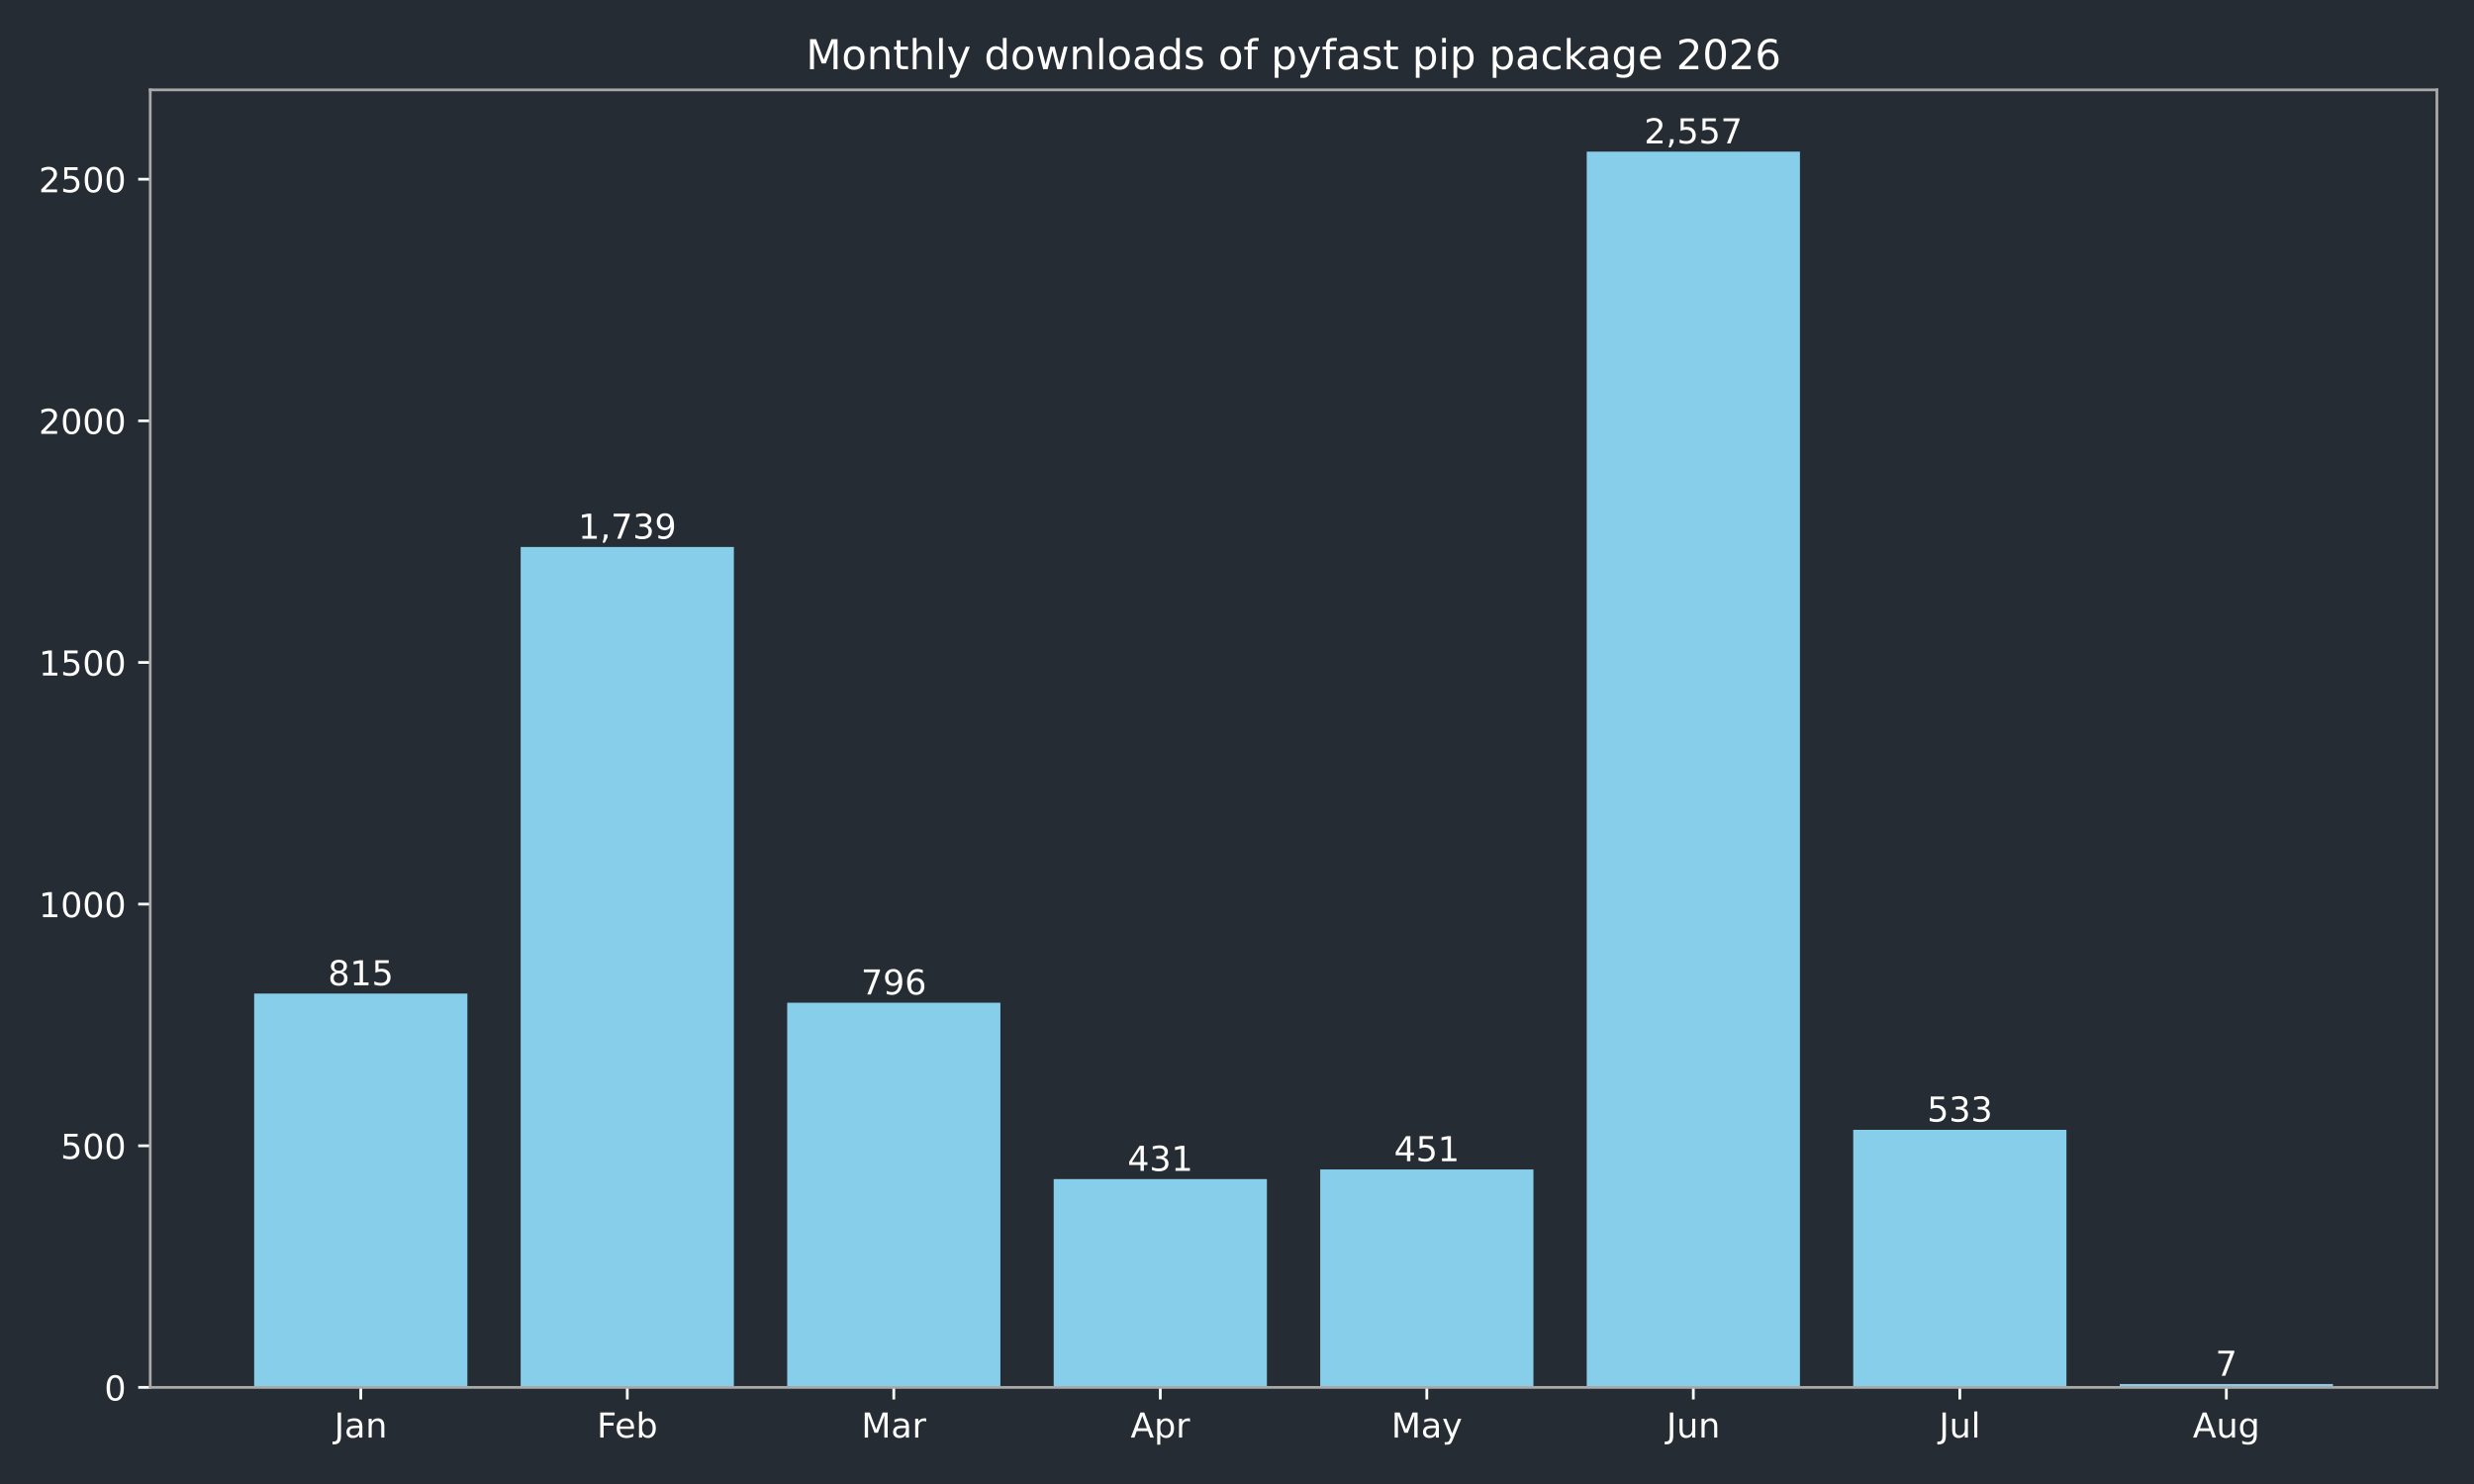
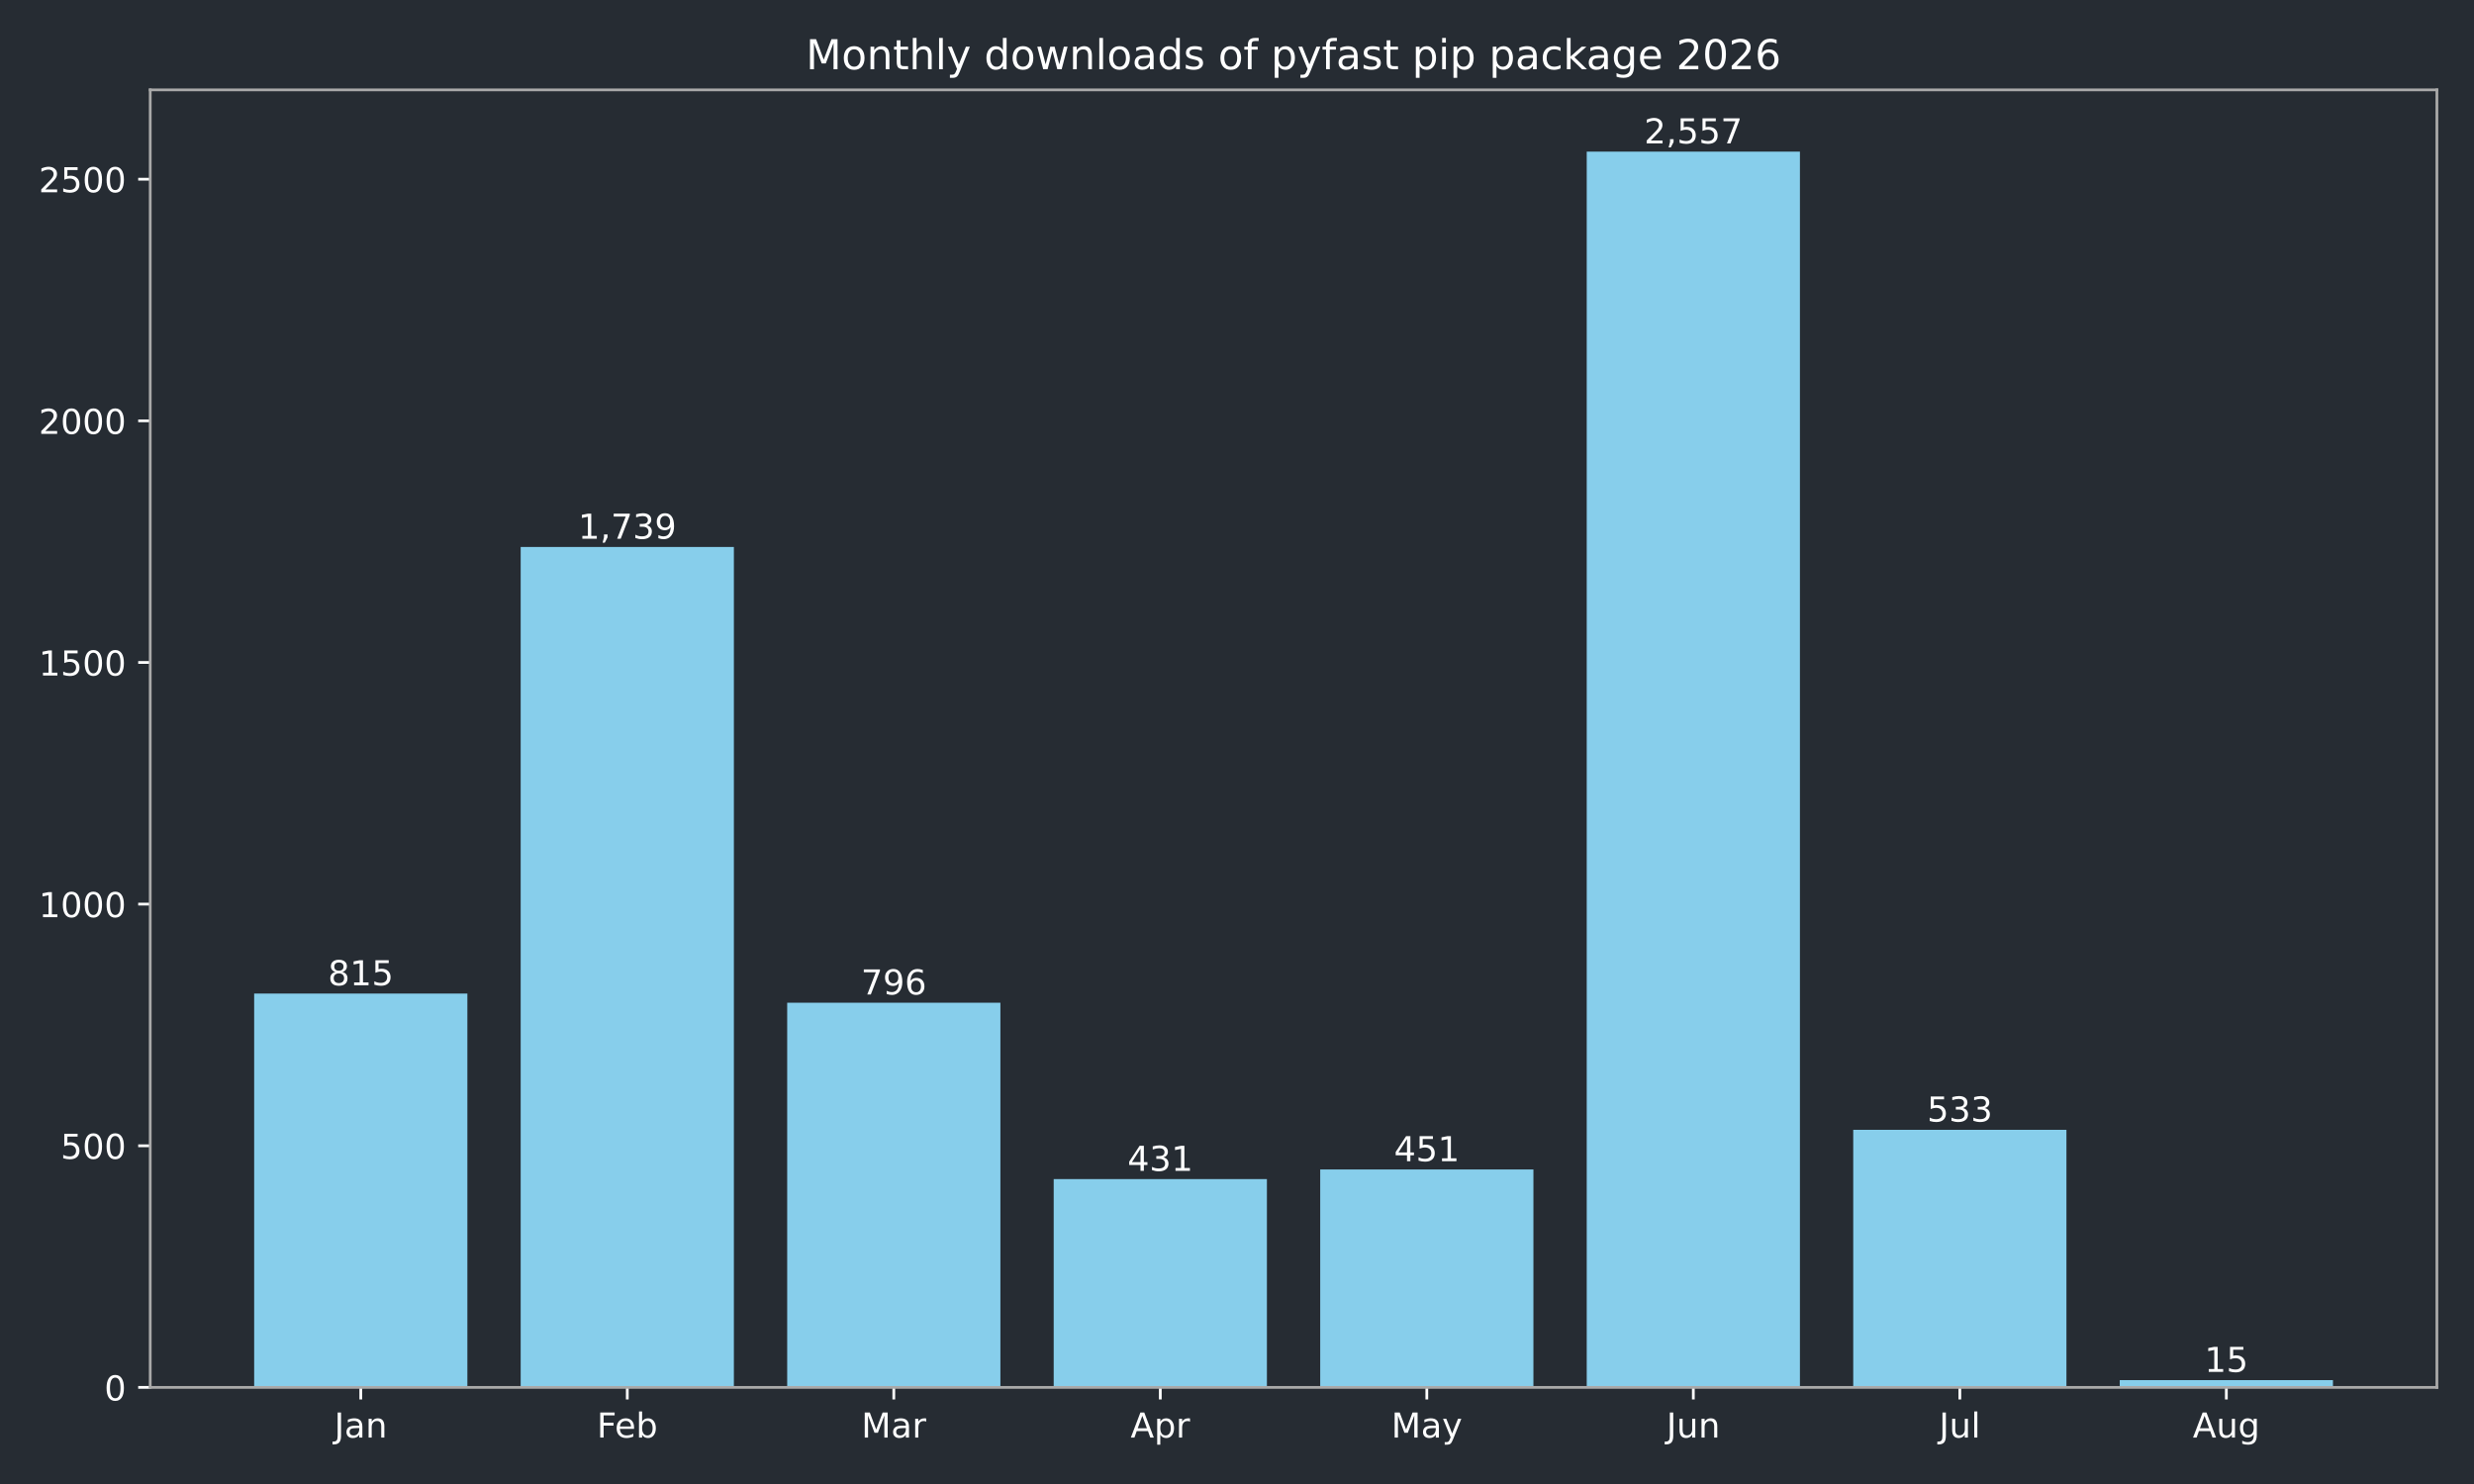
<svg xmlns="http://www.w3.org/2000/svg" xmlns:xlink="http://www.w3.org/1999/xlink" width="720pt" height="432pt" viewBox="0 0 720 432" version="1.1">
  <defs>
    <style type="text/css">*{stroke-linejoin: round; stroke-linecap: butt}</style>
  </defs>
  <g id="figure_1">
    <g id="patch_1">
      <path d="M 0 432  L 720 432  L 720 0  L 0 0  z " style="fill: #262c33" />
    </g>
    <g id="axes_1">
      <g id="patch_2">
        <path d="M 43.72 403.878  L 709.2 403.878  L 709.2 26.16  L 43.72 26.16  z " style="fill: #262c33" />
      </g>
      <g id="patch_3">
-         <path d="M 73.969 403.878  L 136.019 403.878  L 136.019 289.22  L 73.969 289.22  z " clip-path="url(#p823a8b7993)" style="fill: #87ceeb" />
+         <path d="M 73.969 403.878  L 136.019 403.878  L 136.019 289.22  L 73.969 289.22  z " clip-path="url(#p986ab62c9d)" style="fill: #87ceeb" />
      </g>
      <g id="patch_4">
-         <path d="M 151.531 403.878  L 213.58 403.878  L 213.58 159.227  L 151.531 159.227  z " clip-path="url(#p823a8b7993)" style="fill: #87ceeb" />
+         <path d="M 151.531 403.878  L 213.58 403.878  L 213.58 159.227  L 151.531 159.227  z " clip-path="url(#p986ab62c9d)" style="fill: #87ceeb" />
      </g>
      <g id="patch_5">
-         <path d="M 229.093 403.878  L 291.142 403.878  L 291.142 291.893  L 229.093 291.893  z " clip-path="url(#p823a8b7993)" style="fill: #87ceeb" />
+         <path d="M 229.093 403.878  L 291.142 403.878  L 291.142 291.893  L 229.093 291.893  z " clip-path="url(#p986ab62c9d)" style="fill: #87ceeb" />
      </g>
      <g id="patch_6">
-         <path d="M 306.654 403.878  L 368.704 403.878  L 368.704 343.242  L 306.654 343.242  z " clip-path="url(#p823a8b7993)" style="fill: #87ceeb" />
+         <path d="M 306.654 403.878  L 368.704 403.878  L 368.704 343.242  L 306.654 343.242  z " clip-path="url(#p986ab62c9d)" style="fill: #87ceeb" />
      </g>
      <g id="patch_7">
-         <path d="M 384.216 403.878  L 446.266 403.878  L 446.266 340.429  L 384.216 340.429  z " clip-path="url(#p823a8b7993)" style="fill: #87ceeb" />
+         <path d="M 384.216 403.878  L 446.266 403.878  L 446.266 340.429  L 384.216 340.429  z " clip-path="url(#p986ab62c9d)" style="fill: #87ceeb" />
      </g>
      <g id="patch_8">
-         <path d="M 461.778 403.878  L 523.827 403.878  L 523.827 44.147  L 461.778 44.147  z " clip-path="url(#p823a8b7993)" style="fill: #87ceeb" />
+         <path d="M 461.778 403.878  L 523.827 403.878  L 523.827 44.147  L 461.778 44.147  z " clip-path="url(#p986ab62c9d)" style="fill: #87ceeb" />
      </g>
      <g id="patch_9">
-         <path d="M 539.34 403.878  L 601.389 403.878  L 601.389 328.893  L 539.34 328.893  z " clip-path="url(#p823a8b7993)" style="fill: #87ceeb" />
+         <path d="M 539.34 403.878  L 601.389 403.878  L 601.389 328.893  L 539.34 328.893  z " clip-path="url(#p986ab62c9d)" style="fill: #87ceeb" />
      </g>
      <g id="patch_10">
-         <path d="M 616.901 403.878  L 678.951 403.878  L 678.951 402.893  L 616.901 402.893  z " clip-path="url(#p823a8b7993)" style="fill: #87ceeb" />
+         <path d="M 616.901 403.878  L 678.951 403.878  L 678.951 401.767  L 616.901 401.767  z " clip-path="url(#p986ab62c9d)" style="fill: #87ceeb" />
      </g>
      <g id="matplotlib.axis_1">
        <g id="xtick_1">
          <g id="line2d_1">
            <defs>
-               <path id="mb2ff5e77ce" d="M 0 0  L 0 3.5  " style="stroke: #ffffff; stroke-width: 0.8" />
+               <path id="mf947305612" d="M 0 0  L 0 3.5  " style="stroke: #ffffff; stroke-width: 0.8" />
            </defs>
            <g>
-               <use xlink:href="#mb2ff5e77ce" x="104.994" y="403.878" style="fill: #ffffff; stroke: #ffffff; stroke-width: 0.8" />
+               <use xlink:href="#mf947305612" x="104.994" y="403.878" style="fill: #ffffff; stroke: #ffffff; stroke-width: 0.8" />
            </g>
          </g>
          <g id="text_1">
            <g style="fill: #ffffff" transform="translate(97.28599 418.4753) scale(0.1 -0.1)">
              <defs>
                <path id="DejaVuSans-2d" d="M 628 4666  L 1259 4666  L 1259 325  Q 1259 -519 939 -900  Q 619 -1281 -91 -1281  L -331 -1281  L -331 -750  L -134 -750  Q 284 -750 456 -515  Q 628 -281 628 325  L 628 4666  z " transform="scale(0.015625)" />
                <path id="DejaVuSans-44" d="M 2194 1759  Q 1497 1759 1228 1600  Q 959 1441 959 1056  Q 959 750 1161 570  Q 1363 391 1709 391  Q 2188 391 2477 730  Q 2766 1069 2766 1631  L 2766 1759  L 2194 1759  z M 3341 1997  L 3341 0  L 2766 0  L 2766 531  Q 2569 213 2275 61  Q 1981 -91 1556 -91  Q 1019 -91 701 211  Q 384 513 384 1019  Q 384 1609 779 1909  Q 1175 2209 1959 2209  L 2766 2209  L 2766 2266  Q 2766 2663 2505 2880  Q 2244 3097 1772 3097  Q 1472 3097 1187 3025  Q 903 2953 641 2809  L 641 3341  Q 956 3463 1253 3523  Q 1550 3584 1831 3584  Q 2591 3584 2966 3190  Q 3341 2797 3341 1997  z " transform="scale(0.015625)" />
                <path id="DejaVuSans-51" d="M 3513 2113  L 3513 0  L 2938 0  L 2938 2094  Q 2938 2591 2744 2837  Q 2550 3084 2163 3084  Q 1697 3084 1428 2787  Q 1159 2491 1159 1978  L 1159 0  L 581 0  L 581 3500  L 1159 3500  L 1159 2956  Q 1366 3272 1645 3428  Q 1925 3584 2291 3584  Q 2894 3584 3203 3211  Q 3513 2838 3513 2113  z " transform="scale(0.015625)" />
              </defs>
              <use xlink:href="#DejaVuSans-2d" />
              <use xlink:href="#DejaVuSans-44" transform="translate(29.5 0)" />
              <use xlink:href="#DejaVuSans-51" transform="translate(90.78125 0)" />
            </g>
          </g>
        </g>
        <g id="xtick_2">
          <g id="line2d_2">
            <g>
-               <use xlink:href="#mb2ff5e77ce" x="182.556" y="403.878" style="fill: #ffffff; stroke: #ffffff; stroke-width: 0.8" />
+               <use xlink:href="#mf947305612" x="182.556" y="403.878" style="fill: #ffffff; stroke: #ffffff; stroke-width: 0.8" />
            </g>
          </g>
          <g id="text_2">
            <g style="fill: #ffffff" transform="translate(173.7024 418.4761) scale(0.1 -0.1)">
              <defs>
                <path id="DejaVuSans-29" d="M 628 4666  L 3309 4666  L 3309 4134  L 1259 4134  L 1259 2759  L 3109 2759  L 3109 2228  L 1259 2228  L 1259 0  L 628 0  L 628 4666  z " transform="scale(0.015625)" />
                <path id="DejaVuSans-48" d="M 3597 1894  L 3597 1613  L 953 1613  Q 991 1019 1311 708  Q 1631 397 2203 397  Q 2534 397 2845 478  Q 3156 559 3463 722  L 3463 178  Q 3153 47 2828 -22  Q 2503 -91 2169 -91  Q 1331 -91 842 396  Q 353 884 353 1716  Q 353 2575 817 3079  Q 1281 3584 2069 3584  Q 2775 3584 3186 3129  Q 3597 2675 3597 1894  z M 3022 2063  Q 3016 2534 2758 2815  Q 2500 3097 2075 3097  Q 1594 3097 1305 2825  Q 1016 2553 972 2059  L 3022 2063  z " transform="scale(0.015625)" />
                <path id="DejaVuSans-45" d="M 3116 1747  Q 3116 2381 2855 2742  Q 2594 3103 2138 3103  Q 1681 3103 1420 2742  Q 1159 2381 1159 1747  Q 1159 1113 1420 752  Q 1681 391 2138 391  Q 2594 391 2855 752  Q 3116 1113 3116 1747  z M 1159 2969  Q 1341 3281 1617 3432  Q 1894 3584 2278 3584  Q 2916 3584 3314 3078  Q 3713 2572 3713 1747  Q 3713 922 3314 415  Q 2916 -91 2278 -91  Q 1894 -91 1617 61  Q 1341 213 1159 525  L 1159 0  L 581 0  L 581 4863  L 1159 4863  L 1159 2969  z " transform="scale(0.015625)" />
              </defs>
              <use xlink:href="#DejaVuSans-29" />
              <use xlink:href="#DejaVuSans-48" transform="translate(52.04688 0)" />
              <use xlink:href="#DejaVuSans-45" transform="translate(113.5781 0)" />
            </g>
          </g>
        </g>
        <g id="xtick_3">
          <g id="line2d_3">
            <g>
-               <use xlink:href="#mb2ff5e77ce" x="260.117" y="403.878" style="fill: #ffffff; stroke: #ffffff; stroke-width: 0.8" />
+               <use xlink:href="#mf947305612" x="260.117" y="403.878" style="fill: #ffffff; stroke: #ffffff; stroke-width: 0.8" />
            </g>
          </g>
          <g id="text_3">
            <g style="fill: #ffffff" transform="translate(250.6837 418.4753) scale(0.1 -0.1)">
              <defs>
                <path id="DejaVuSans-30" d="M 628 4666  L 1569 4666  L 2759 1491  L 3956 4666  L 4897 4666  L 4897 0  L 4281 0  L 4281 4097  L 3078 897  L 2444 897  L 1241 4097  L 1241 0  L 628 0  L 628 4666  z " transform="scale(0.015625)" />
                <path id="DejaVuSans-55" d="M 2631 2963  Q 2534 3019 2420 3045  Q 2306 3072 2169 3072  Q 1681 3072 1420 2755  Q 1159 2438 1159 1844  L 1159 0  L 581 0  L 581 3500  L 1159 3500  L 1159 2956  Q 1341 3275 1631 3429  Q 1922 3584 2338 3584  Q 2397 3584 2469 3576  Q 2541 3569 2628 3553  L 2631 2963  z " transform="scale(0.015625)" />
              </defs>
              <use xlink:href="#DejaVuSans-30" />
              <use xlink:href="#DejaVuSans-44" transform="translate(86.28125 0)" />
              <use xlink:href="#DejaVuSans-55" transform="translate(147.5625 0)" />
            </g>
          </g>
        </g>
        <g id="xtick_4">
          <g id="line2d_4">
            <g>
-               <use xlink:href="#mb2ff5e77ce" x="337.679" y="403.878" style="fill: #ffffff; stroke: #ffffff; stroke-width: 0.8" />
+               <use xlink:href="#mf947305612" x="337.679" y="403.878" style="fill: #ffffff; stroke: #ffffff; stroke-width: 0.8" />
            </g>
          </g>
          <g id="text_4">
            <g style="fill: #ffffff" transform="translate(329.0291 418.4753) scale(0.1 -0.1)">
              <defs>
                <path id="DejaVuSans-24" d="M 2188 4044  L 1331 1722  L 3047 1722  L 2188 4044  z M 1831 4666  L 2547 4666  L 4325 0  L 3669 0  L 3244 1197  L 1141 1197  L 716 0  L 50 0  L 1831 4666  z " transform="scale(0.015625)" />
                <path id="DejaVuSans-53" d="M 1159 525  L 1159 -1331  L 581 -1331  L 581 3500  L 1159 3500  L 1159 2969  Q 1341 3281 1617 3432  Q 1894 3584 2278 3584  Q 2916 3584 3314 3078  Q 3713 2572 3713 1747  Q 3713 922 3314 415  Q 2916 -91 2278 -91  Q 1894 -91 1617 61  Q 1341 213 1159 525  z M 3116 1747  Q 3116 2381 2855 2742  Q 2594 3103 2138 3103  Q 1681 3103 1420 2742  Q 1159 2381 1159 1747  Q 1159 1113 1420 752  Q 1681 391 2138 391  Q 2594 391 2855 752  Q 3116 1113 3116 1747  z " transform="scale(0.015625)" />
              </defs>
              <use xlink:href="#DejaVuSans-24" />
              <use xlink:href="#DejaVuSans-53" transform="translate(68.40625 0)" />
              <use xlink:href="#DejaVuSans-55" transform="translate(131.8906 0)" />
            </g>
          </g>
        </g>
        <g id="xtick_5">
          <g id="line2d_5">
            <g>
-               <use xlink:href="#mb2ff5e77ce" x="415.241" y="403.878" style="fill: #ffffff; stroke: #ffffff; stroke-width: 0.8" />
+               <use xlink:href="#mf947305612" x="415.241" y="403.878" style="fill: #ffffff; stroke: #ffffff; stroke-width: 0.8" />
            </g>
          </g>
          <g id="text_5">
            <g style="fill: #ffffff" transform="translate(404.9034 418.4753) scale(0.1 -0.1)">
              <defs>
                <path id="DejaVuSans-5c" d="M 2059 -325  Q 1816 -950 1584 -1140  Q 1353 -1331 966 -1331  L 506 -1331  L 506 -850  L 844 -850  Q 1081 -850 1212 -737  Q 1344 -625 1503 -206  L 1606 56  L 191 3500  L 800 3500  L 1894 763  L 2988 3500  L 3597 3500  L 2059 -325  z " transform="scale(0.015625)" />
              </defs>
              <use xlink:href="#DejaVuSans-30" />
              <use xlink:href="#DejaVuSans-44" transform="translate(86.28125 0)" />
              <use xlink:href="#DejaVuSans-5c" transform="translate(147.5625 0)" />
            </g>
          </g>
        </g>
        <g id="xtick_6">
          <g id="line2d_6">
            <g>
-               <use xlink:href="#mb2ff5e77ce" x="492.803" y="403.878" style="fill: #ffffff; stroke: #ffffff; stroke-width: 0.8" />
+               <use xlink:href="#mf947305612" x="492.803" y="403.878" style="fill: #ffffff; stroke: #ffffff; stroke-width: 0.8" />
            </g>
          </g>
          <g id="text_6">
            <g style="fill: #ffffff" transform="translate(484.9902 418.4753) scale(0.1 -0.1)">
              <defs>
                <path id="DejaVuSans-58" d="M 544 1381  L 544 3500  L 1119 3500  L 1119 1403  Q 1119 906 1312 657  Q 1506 409 1894 409  Q 2359 409 2629 706  Q 2900 1003 2900 1516  L 2900 3500  L 3475 3500  L 3475 0  L 2900 0  L 2900 538  Q 2691 219 2414 64  Q 2138 -91 1772 -91  Q 1169 -91 856 284  Q 544 659 544 1381  z M 1991 3584  L 1991 3584  z " transform="scale(0.015625)" />
              </defs>
              <use xlink:href="#DejaVuSans-2d" />
              <use xlink:href="#DejaVuSans-58" transform="translate(29.5 0)" />
              <use xlink:href="#DejaVuSans-51" transform="translate(92.875 0)" />
            </g>
          </g>
        </g>
        <g id="xtick_7">
          <g id="line2d_7">
            <g>
-               <use xlink:href="#mb2ff5e77ce" x="570.364" y="403.878" style="fill: #ffffff; stroke: #ffffff; stroke-width: 0.8" />
+               <use xlink:href="#mf947305612" x="570.364" y="403.878" style="fill: #ffffff; stroke: #ffffff; stroke-width: 0.8" />
            </g>
          </g>
          <g id="text_7">
            <g style="fill: #ffffff" transform="translate(564.3316 418.4761) scale(0.1 -0.1)">
              <defs>
                <path id="DejaVuSans-4f" d="M 603 4863  L 1178 4863  L 1178 0  L 603 0  L 603 4863  z " transform="scale(0.015625)" />
              </defs>
              <use xlink:href="#DejaVuSans-2d" />
              <use xlink:href="#DejaVuSans-58" transform="translate(29.5 0)" />
              <use xlink:href="#DejaVuSans-4f" transform="translate(92.875 0)" />
            </g>
          </g>
        </g>
        <g id="xtick_8">
          <g id="line2d_8">
            <g>
-               <use xlink:href="#mb2ff5e77ce" x="647.926" y="403.878" style="fill: #ffffff; stroke: #ffffff; stroke-width: 0.8" />
+               <use xlink:href="#mf947305612" x="647.926" y="403.878" style="fill: #ffffff; stroke: #ffffff; stroke-width: 0.8" />
            </g>
          </g>
          <g id="text_8">
            <g style="fill: #ffffff" transform="translate(638.1629 418.4753) scale(0.1 -0.1)">
              <defs>
                <path id="DejaVuSans-4a" d="M 2906 1791  Q 2906 2416 2648 2759  Q 2391 3103 1925 3103  Q 1463 3103 1205 2759  Q 947 2416 947 1791  Q 947 1169 1205 825  Q 1463 481 1925 481  Q 2391 481 2648 825  Q 2906 1169 2906 1791  z M 3481 434  Q 3481 -459 3084 -895  Q 2688 -1331 1869 -1331  Q 1566 -1331 1297 -1286  Q 1028 -1241 775 -1147  L 775 -588  Q 1028 -725 1275 -790  Q 1522 -856 1778 -856  Q 2344 -856 2625 -561  Q 2906 -266 2906 331  L 2906 616  Q 2728 306 2450 153  Q 2172 0 1784 0  Q 1141 0 747 490  Q 353 981 353 1791  Q 353 2603 747 3093  Q 1141 3584 1784 3584  Q 2172 3584 2450 3431  Q 2728 3278 2906 2969  L 2906 3500  L 3481 3500  L 3481 434  z " transform="scale(0.015625)" />
              </defs>
              <use xlink:href="#DejaVuSans-24" />
              <use xlink:href="#DejaVuSans-58" transform="translate(68.40625 0)" />
              <use xlink:href="#DejaVuSans-4a" transform="translate(131.7812 0)" />
            </g>
          </g>
        </g>
      </g>
      <g id="matplotlib.axis_2">
        <g id="ytick_1">
          <g id="line2d_9">
            <defs>
-               <path id="m99faef14b5" d="M 0 0  L -3.5 0  " style="stroke: #ffffff; stroke-width: 0.8" />
+               <path id="m88716113b3" d="M 0 0  L -3.5 0  " style="stroke: #ffffff; stroke-width: 0.8" />
            </defs>
            <g>
-               <use xlink:href="#m99faef14b5" x="43.72" y="403.878" style="fill: #ffffff; stroke: #ffffff; stroke-width: 0.8" />
+               <use xlink:href="#m88716113b3" x="43.72" y="403.878" style="fill: #ffffff; stroke: #ffffff; stroke-width: 0.8" />
            </g>
          </g>
          <g id="text_9">
            <g style="fill: #ffffff" transform="translate(30.3575 407.6765) scale(0.1 -0.1)">
              <defs>
                <path id="DejaVuSans-13" d="M 2034 4250  Q 1547 4250 1301 3770  Q 1056 3291 1056 2328  Q 1056 1369 1301 889  Q 1547 409 2034 409  Q 2525 409 2770 889  Q 3016 1369 3016 2328  Q 3016 3291 2770 3770  Q 2525 4250 2034 4250  z M 2034 4750  Q 2819 4750 3233 4129  Q 3647 3509 3647 2328  Q 3647 1150 3233 529  Q 2819 -91 2034 -91  Q 1250 -91 836 529  Q 422 1150 422 2328  Q 422 3509 836 4129  Q 1250 4750 2034 4750  z " transform="scale(0.015625)" />
              </defs>
              <use xlink:href="#DejaVuSans-13" />
            </g>
          </g>
        </g>
        <g id="ytick_2">
          <g id="line2d_10">
            <g>
-               <use xlink:href="#m99faef14b5" x="43.72" y="333.535" style="fill: #ffffff; stroke: #ffffff; stroke-width: 0.8" />
+               <use xlink:href="#m88716113b3" x="43.72" y="333.535" style="fill: #ffffff; stroke: #ffffff; stroke-width: 0.8" />
            </g>
          </g>
          <g id="text_10">
            <g style="fill: #ffffff" transform="translate(17.6325 337.3341) scale(0.1 -0.1)">
              <defs>
                <path id="DejaVuSans-18" d="M 691 4666  L 3169 4666  L 3169 4134  L 1269 4134  L 1269 2991  Q 1406 3038 1543 3061  Q 1681 3084 1819 3084  Q 2600 3084 3056 2656  Q 3513 2228 3513 1497  Q 3513 744 3044 326  Q 2575 -91 1722 -91  Q 1428 -91 1123 -41  Q 819 9 494 109  L 494 744  Q 775 591 1075 516  Q 1375 441 1709 441  Q 2250 441 2565 725  Q 2881 1009 2881 1497  Q 2881 1984 2565 2268  Q 2250 2553 1709 2553  Q 1456 2553 1204 2497  Q 953 2441 691 2322  L 691 4666  z " transform="scale(0.015625)" />
              </defs>
              <use xlink:href="#DejaVuSans-18" />
              <use xlink:href="#DejaVuSans-13" transform="translate(63.625 0)" />
              <use xlink:href="#DejaVuSans-13" transform="translate(127.25 0)" />
            </g>
          </g>
        </g>
        <g id="ytick_3">
          <g id="line2d_11">
            <g>
-               <use xlink:href="#m99faef14b5" x="43.72" y="263.193" style="fill: #ffffff; stroke: #ffffff; stroke-width: 0.8" />
+               <use xlink:href="#m88716113b3" x="43.72" y="263.193" style="fill: #ffffff; stroke: #ffffff; stroke-width: 0.8" />
            </g>
          </g>
          <g id="text_11">
            <g style="fill: #ffffff" transform="translate(11.27 266.9917) scale(0.1 -0.1)">
              <defs>
                <path id="DejaVuSans-14" d="M 794 531  L 1825 531  L 1825 4091  L 703 3866  L 703 4441  L 1819 4666  L 2450 4666  L 2450 531  L 3481 531  L 3481 0  L 794 0  L 794 531  z " transform="scale(0.015625)" />
              </defs>
              <use xlink:href="#DejaVuSans-14" />
              <use xlink:href="#DejaVuSans-13" transform="translate(63.625 0)" />
              <use xlink:href="#DejaVuSans-13" transform="translate(127.25 0)" />
              <use xlink:href="#DejaVuSans-13" transform="translate(190.875 0)" />
            </g>
          </g>
        </g>
        <g id="ytick_4">
          <g id="line2d_12">
            <g>
-               <use xlink:href="#m99faef14b5" x="43.72" y="192.85" style="fill: #ffffff; stroke: #ffffff; stroke-width: 0.8" />
+               <use xlink:href="#m88716113b3" x="43.72" y="192.85" style="fill: #ffffff; stroke: #ffffff; stroke-width: 0.8" />
            </g>
          </g>
          <g id="text_12">
            <g style="fill: #ffffff" transform="translate(11.27 196.6492) scale(0.1 -0.1)">
              <use xlink:href="#DejaVuSans-14" />
              <use xlink:href="#DejaVuSans-18" transform="translate(63.625 0)" />
              <use xlink:href="#DejaVuSans-13" transform="translate(127.25 0)" />
              <use xlink:href="#DejaVuSans-13" transform="translate(190.875 0)" />
            </g>
          </g>
        </g>
        <g id="ytick_5">
          <g id="line2d_13">
            <g>
-               <use xlink:href="#m99faef14b5" x="43.72" y="122.508" style="fill: #ffffff; stroke: #ffffff; stroke-width: 0.8" />
+               <use xlink:href="#m88716113b3" x="43.72" y="122.508" style="fill: #ffffff; stroke: #ffffff; stroke-width: 0.8" />
            </g>
          </g>
          <g id="text_13">
            <g style="fill: #ffffff" transform="translate(11.27 126.3068) scale(0.1 -0.1)">
              <defs>
                <path id="DejaVuSans-15" d="M 1228 531  L 3431 531  L 3431 0  L 469 0  L 469 531  Q 828 903 1448 1529  Q 2069 2156 2228 2338  Q 2531 2678 2651 2914  Q 2772 3150 2772 3378  Q 2772 3750 2511 3984  Q 2250 4219 1831 4219  Q 1534 4219 1204 4116  Q 875 4013 500 3803  L 500 4441  Q 881 4594 1212 4672  Q 1544 4750 1819 4750  Q 2544 4750 2975 4387  Q 3406 4025 3406 3419  Q 3406 3131 3298 2873  Q 3191 2616 2906 2266  Q 2828 2175 2409 1742  Q 1991 1309 1228 531  z " transform="scale(0.015625)" />
              </defs>
              <use xlink:href="#DejaVuSans-15" />
              <use xlink:href="#DejaVuSans-13" transform="translate(63.625 0)" />
              <use xlink:href="#DejaVuSans-13" transform="translate(127.25 0)" />
              <use xlink:href="#DejaVuSans-13" transform="translate(190.875 0)" />
            </g>
          </g>
        </g>
        <g id="ytick_6">
          <g id="line2d_14">
            <g>
-               <use xlink:href="#m99faef14b5" x="43.72" y="52.166" style="fill: #ffffff; stroke: #ffffff; stroke-width: 0.8" />
+               <use xlink:href="#m88716113b3" x="43.72" y="52.166" style="fill: #ffffff; stroke: #ffffff; stroke-width: 0.8" />
            </g>
          </g>
          <g id="text_14">
            <g style="fill: #ffffff" transform="translate(11.27 55.96442) scale(0.1 -0.1)">
              <use xlink:href="#DejaVuSans-15" />
              <use xlink:href="#DejaVuSans-18" transform="translate(63.625 0)" />
              <use xlink:href="#DejaVuSans-13" transform="translate(127.25 0)" />
              <use xlink:href="#DejaVuSans-13" transform="translate(190.875 0)" />
            </g>
          </g>
        </g>
      </g>
      <g id="patch_11">
        <path d="M 43.72 403.878  L 43.72 26.16  " style="fill: none; stroke: #a9a9a9; stroke-width: 0.8; stroke-linejoin: miter; stroke-linecap: square" />
      </g>
      <g id="patch_12">
        <path d="M 709.2 403.878  L 709.2 26.16  " style="fill: none; stroke: #a9a9a9; stroke-width: 0.8; stroke-linejoin: miter; stroke-linecap: square" />
      </g>
      <g id="patch_13">
        <path d="M 43.72 403.878  L 709.2 403.878  " style="fill: none; stroke: #a9a9a9; stroke-width: 0.8; stroke-linejoin: miter; stroke-linecap: square" />
      </g>
      <g id="patch_14">
        <path d="M 43.72 26.16  L 709.2 26.16  " style="fill: none; stroke: #a9a9a9; stroke-width: 0.8; stroke-linejoin: miter; stroke-linecap: square" />
      </g>
      <g id="text_15">
        <g style="fill: #ffffff" transform="translate(95.45005 286.8172) scale(0.1 -0.1)">
          <defs>
            <path id="DejaVuSans-1b" d="M 2034 2216  Q 1584 2216 1326 1975  Q 1069 1734 1069 1313  Q 1069 891 1326 650  Q 1584 409 2034 409  Q 2484 409 2743 651  Q 3003 894 3003 1313  Q 3003 1734 2745 1975  Q 2488 2216 2034 2216  z M 1403 2484  Q 997 2584 770 2862  Q 544 3141 544 3541  Q 544 4100 942 4425  Q 1341 4750 2034 4750  Q 2731 4750 3128 4425  Q 3525 4100 3525 3541  Q 3525 3141 3298 2862  Q 3072 2584 2669 2484  Q 3125 2378 3379 2068  Q 3634 1759 3634 1313  Q 3634 634 3220 271  Q 2806 -91 2034 -91  Q 1263 -91 848 271  Q 434 634 434 1313  Q 434 1759 690 2068  Q 947 2378 1403 2484  z M 1172 3481  Q 1172 3119 1398 2916  Q 1625 2713 2034 2713  Q 2441 2713 2670 2916  Q 2900 3119 2900 3481  Q 2900 3844 2670 4047  Q 2441 4250 2034 4250  Q 1625 4250 1398 4047  Q 1172 3844 1172 3481  z " transform="scale(0.015625)" />
          </defs>
          <use xlink:href="#DejaVuSans-1b" />
          <use xlink:href="#DejaVuSans-14" transform="translate(63.625 0)" />
          <use xlink:href="#DejaVuSans-18" transform="translate(127.25 0)" />
        </g>
      </g>
      <g id="text_16">
        <g style="fill: #ffffff" transform="translate(168.2415 156.8244) scale(0.1 -0.1)">
          <defs>
            <path id="DejaVuSans-f" d="M 750 794  L 1409 794  L 1409 256  L 897 -744  L 494 -744  L 750 256  L 750 794  z " transform="scale(0.015625)" />
            <path id="DejaVuSans-1a" d="M 525 4666  L 3525 4666  L 3525 4397  L 1831 0  L 1172 0  L 2766 4134  L 525 4134  L 525 4666  z " transform="scale(0.015625)" />
            <path id="DejaVuSans-16" d="M 2597 2516  Q 3050 2419 3304 2112  Q 3559 1806 3559 1356  Q 3559 666 3084 287  Q 2609 -91 1734 -91  Q 1441 -91 1130 -33  Q 819 25 488 141  L 488 750  Q 750 597 1062 519  Q 1375 441 1716 441  Q 2309 441 2620 675  Q 2931 909 2931 1356  Q 2931 1769 2642 2001  Q 2353 2234 1838 2234  L 1294 2234  L 1294 2753  L 1863 2753  Q 2328 2753 2575 2939  Q 2822 3125 2822 3475  Q 2822 3834 2567 4026  Q 2313 4219 1838 4219  Q 1578 4219 1281 4162  Q 984 4106 628 3988  L 628 4550  Q 988 4650 1302 4700  Q 1616 4750 1894 4750  Q 2613 4750 3031 4423  Q 3450 4097 3450 3541  Q 3450 3153 3228 2886  Q 3006 2619 2597 2516  z " transform="scale(0.015625)" />
            <path id="DejaVuSans-1c" d="M 703 97  L 703 672  Q 941 559 1184 500  Q 1428 441 1663 441  Q 2288 441 2617 861  Q 2947 1281 2994 2138  Q 2813 1869 2534 1725  Q 2256 1581 1919 1581  Q 1219 1581 811 2004  Q 403 2428 403 3163  Q 403 3881 828 4315  Q 1253 4750 1959 4750  Q 2769 4750 3195 4129  Q 3622 3509 3622 2328  Q 3622 1225 3098 567  Q 2575 -91 1691 -91  Q 1453 -91 1209 -44  Q 966 3 703 97  z M 1959 2075  Q 2384 2075 2632 2365  Q 2881 2656 2881 3163  Q 2881 3666 2632 3958  Q 2384 4250 1959 4250  Q 1534 4250 1286 3958  Q 1038 3666 1038 3163  Q 1038 2656 1286 2365  Q 1534 2075 1959 2075  z " transform="scale(0.015625)" />
          </defs>
          <use xlink:href="#DejaVuSans-14" />
          <use xlink:href="#DejaVuSans-f" transform="translate(63.625 0)" />
          <use xlink:href="#DejaVuSans-1a" transform="translate(95.40625 0)" />
          <use xlink:href="#DejaVuSans-16" transform="translate(159.0312 0)" />
          <use xlink:href="#DejaVuSans-1c" transform="translate(222.6562 0)" />
        </g>
      </g>
      <g id="text_17">
        <g style="fill: #ffffff" transform="translate(250.5736 289.4902) scale(0.1 -0.1)">
          <defs>
            <path id="DejaVuSans-19" d="M 2113 2584  Q 1688 2584 1439 2293  Q 1191 2003 1191 1497  Q 1191 994 1439 701  Q 1688 409 2113 409  Q 2538 409 2786 701  Q 3034 994 3034 1497  Q 3034 2003 2786 2293  Q 2538 2584 2113 2584  z M 3366 4563  L 3366 3988  Q 3128 4100 2886 4159  Q 2644 4219 2406 4219  Q 1781 4219 1451 3797  Q 1122 3375 1075 2522  Q 1259 2794 1537 2939  Q 1816 3084 2150 3084  Q 2853 3084 3261 2657  Q 3669 2231 3669 1497  Q 3669 778 3244 343  Q 2819 -91 2113 -91  Q 1303 -91 875 529  Q 447 1150 447 2328  Q 447 3434 972 4092  Q 1497 4750 2381 4750  Q 2619 4750 2861 4703  Q 3103 4656 3366 4563  z " transform="scale(0.015625)" />
          </defs>
          <use xlink:href="#DejaVuSans-1a" />
          <use xlink:href="#DejaVuSans-1c" transform="translate(63.625 0)" />
          <use xlink:href="#DejaVuSans-19" transform="translate(127.25 0)" />
        </g>
      </g>
      <g id="text_18">
        <g style="fill: #ffffff" transform="translate(328.1354 340.8402) scale(0.1 -0.1)">
          <defs>
            <path id="DejaVuSans-17" d="M 2419 4116  L 825 1625  L 2419 1625  L 2419 4116  z M 2253 4666  L 3047 4666  L 3047 1625  L 3713 1625  L 3713 1100  L 3047 1100  L 3047 0  L 2419 0  L 2419 1100  L 313 1100  L 313 1709  L 2253 4666  z " transform="scale(0.015625)" />
          </defs>
          <use xlink:href="#DejaVuSans-17" />
          <use xlink:href="#DejaVuSans-16" transform="translate(63.625 0)" />
          <use xlink:href="#DejaVuSans-14" transform="translate(127.25 0)" />
        </g>
      </g>
      <g id="text_19">
        <g style="fill: #ffffff" transform="translate(405.6971 338.0265) scale(0.1 -0.1)">
          <use xlink:href="#DejaVuSans-17" />
          <use xlink:href="#DejaVuSans-18" transform="translate(63.625 0)" />
          <use xlink:href="#DejaVuSans-14" transform="translate(127.25 0)" />
        </g>
      </g>
      <g id="text_20">
        <g style="fill: #ffffff" transform="translate(478.4886 41.74421) scale(0.1 -0.1)">
          <use xlink:href="#DejaVuSans-15" />
          <use xlink:href="#DejaVuSans-f" transform="translate(63.625 0)" />
          <use xlink:href="#DejaVuSans-18" transform="translate(95.40625 0)" />
          <use xlink:href="#DejaVuSans-18" transform="translate(159.0312 0)" />
          <use xlink:href="#DejaVuSans-1a" transform="translate(222.6562 0)" />
        </g>
      </g>
      <g id="text_21">
        <g style="fill: #ffffff" transform="translate(560.8207 326.4903) scale(0.1 -0.1)">
          <use xlink:href="#DejaVuSans-18" />
          <use xlink:href="#DejaVuSans-16" transform="translate(63.625 0)" />
          <use xlink:href="#DejaVuSans-16" transform="translate(127.25 0)" />
        </g>
      </g>
      <g id="text_22">
-         <g style="fill: #ffffff" transform="translate(644.745 400.4905) scale(0.1 -0.1)">
-           <use xlink:href="#DejaVuSans-1a" />
+         <g style="fill: #ffffff" transform="translate(641.5637 399.365) scale(0.1 -0.1)">
+           <use xlink:href="#DejaVuSans-14" />
+           <use xlink:href="#DejaVuSans-18" transform="translate(63.625 0)" />
        </g>
      </g>
      <g id="text_23">
        <g style="fill: #ffffff" transform="translate(234.5581 20.16) scale(0.12 -0.12)">
          <defs>
            <path id="DejaVuSans-52" d="M 1959 3097  Q 1497 3097 1228 2736  Q 959 2375 959 1747  Q 959 1119 1226 758  Q 1494 397 1959 397  Q 2419 397 2687 759  Q 2956 1122 2956 1747  Q 2956 2369 2687 2733  Q 2419 3097 1959 3097  z M 1959 3584  Q 2709 3584 3137 3096  Q 3566 2609 3566 1747  Q 3566 888 3137 398  Q 2709 -91 1959 -91  Q 1206 -91 779 398  Q 353 888 353 1747  Q 353 2609 779 3096  Q 1206 3584 1959 3584  z " transform="scale(0.015625)" />
            <path id="DejaVuSans-57" d="M 1172 4494  L 1172 3500  L 2356 3500  L 2356 3053  L 1172 3053  L 1172 1153  Q 1172 725 1289 603  Q 1406 481 1766 481  L 2356 481  L 2356 0  L 1766 0  Q 1100 0 847 248  Q 594 497 594 1153  L 594 3053  L 172 3053  L 172 3500  L 594 3500  L 594 4494  L 1172 4494  z " transform="scale(0.015625)" />
            <path id="DejaVuSans-4b" d="M 3513 2113  L 3513 0  L 2938 0  L 2938 2094  Q 2938 2591 2744 2837  Q 2550 3084 2163 3084  Q 1697 3084 1428 2787  Q 1159 2491 1159 1978  L 1159 0  L 581 0  L 581 4863  L 1159 4863  L 1159 2956  Q 1366 3272 1645 3428  Q 1925 3584 2291 3584  Q 2894 3584 3203 3211  Q 3513 2838 3513 2113  z " transform="scale(0.015625)" />
            <path id="DejaVuSans-3" transform="scale(0.015625)" />
            <path id="DejaVuSans-47" d="M 2906 2969  L 2906 4863  L 3481 4863  L 3481 0  L 2906 0  L 2906 525  Q 2725 213 2448 61  Q 2172 -91 1784 -91  Q 1150 -91 751 415  Q 353 922 353 1747  Q 353 2572 751 3078  Q 1150 3584 1784 3584  Q 2172 3584 2448 3432  Q 2725 3281 2906 2969  z M 947 1747  Q 947 1113 1208 752  Q 1469 391 1925 391  Q 2381 391 2643 752  Q 2906 1113 2906 1747  Q 2906 2381 2643 2742  Q 2381 3103 1925 3103  Q 1469 3103 1208 2742  Q 947 2381 947 1747  z " transform="scale(0.015625)" />
            <path id="DejaVuSans-5a" d="M 269 3500  L 844 3500  L 1563 769  L 2278 3500  L 2956 3500  L 3675 769  L 4391 3500  L 4966 3500  L 4050 0  L 3372 0  L 2619 2869  L 1863 0  L 1184 0  L 269 3500  z " transform="scale(0.015625)" />
            <path id="DejaVuSans-56" d="M 2834 3397  L 2834 2853  Q 2591 2978 2328 3040  Q 2066 3103 1784 3103  Q 1356 3103 1142 2972  Q 928 2841 928 2578  Q 928 2378 1081 2264  Q 1234 2150 1697 2047  L 1894 2003  Q 2506 1872 2764 1633  Q 3022 1394 3022 966  Q 3022 478 2636 193  Q 2250 -91 1575 -91  Q 1294 -91 989 -36  Q 684 19 347 128  L 347 722  Q 666 556 975 473  Q 1284 391 1588 391  Q 1994 391 2212 530  Q 2431 669 2431 922  Q 2431 1156 2273 1281  Q 2116 1406 1581 1522  L 1381 1569  Q 847 1681 609 1914  Q 372 2147 372 2553  Q 372 3047 722 3315  Q 1072 3584 1716 3584  Q 2034 3584 2315 3537  Q 2597 3491 2834 3397  z " transform="scale(0.015625)" />
            <path id="DejaVuSans-49" d="M 2375 4863  L 2375 4384  L 1825 4384  Q 1516 4384 1395 4259  Q 1275 4134 1275 3809  L 1275 3500  L 2222 3500  L 2222 3053  L 1275 3053  L 1275 0  L 697 0  L 697 3053  L 147 3053  L 147 3500  L 697 3500  L 697 3744  Q 697 4328 969 4595  Q 1241 4863 1831 4863  L 2375 4863  z " transform="scale(0.015625)" />
            <path id="DejaVuSans-4c" d="M 603 3500  L 1178 3500  L 1178 0  L 603 0  L 603 3500  z M 603 4863  L 1178 4863  L 1178 4134  L 603 4134  L 603 4863  z " transform="scale(0.015625)" />
            <path id="DejaVuSans-46" d="M 3122 3366  L 3122 2828  Q 2878 2963 2633 3030  Q 2388 3097 2138 3097  Q 1578 3097 1268 2742  Q 959 2388 959 1747  Q 959 1106 1268 751  Q 1578 397 2138 397  Q 2388 397 2633 464  Q 2878 531 3122 666  L 3122 134  Q 2881 22 2623 -34  Q 2366 -91 2075 -91  Q 1284 -91 818 406  Q 353 903 353 1747  Q 353 2603 823 3093  Q 1294 3584 2113 3584  Q 2378 3584 2631 3529  Q 2884 3475 3122 3366  z " transform="scale(0.015625)" />
            <path id="DejaVuSans-4e" d="M 581 4863  L 1159 4863  L 1159 1991  L 2875 3500  L 3609 3500  L 1753 1863  L 3688 0  L 2938 0  L 1159 1709  L 1159 0  L 581 0  L 581 4863  z " transform="scale(0.015625)" />
          </defs>
          <use xlink:href="#DejaVuSans-30" />
          <use xlink:href="#DejaVuSans-52" transform="translate(86.28125 0)" />
          <use xlink:href="#DejaVuSans-51" transform="translate(147.4688 0)" />
          <use xlink:href="#DejaVuSans-57" transform="translate(210.8438 0)" />
          <use xlink:href="#DejaVuSans-4b" transform="translate(250.0469 0)" />
          <use xlink:href="#DejaVuSans-4f" transform="translate(313.4219 0)" />
          <use xlink:href="#DejaVuSans-5c" transform="translate(341.2031 0)" />
          <use xlink:href="#DejaVuSans-3" transform="translate(400.3906 0)" />
          <use xlink:href="#DejaVuSans-47" transform="translate(432.1719 0)" />
          <use xlink:href="#DejaVuSans-52" transform="translate(495.6562 0)" />
          <use xlink:href="#DejaVuSans-5a" transform="translate(556.8438 0)" />
          <use xlink:href="#DejaVuSans-51" transform="translate(638.625 0)" />
          <use xlink:href="#DejaVuSans-4f" transform="translate(702 0)" />
          <use xlink:href="#DejaVuSans-52" transform="translate(729.7812 0)" />
          <use xlink:href="#DejaVuSans-44" transform="translate(790.9688 0)" />
          <use xlink:href="#DejaVuSans-47" transform="translate(852.25 0)" />
          <use xlink:href="#DejaVuSans-56" transform="translate(915.7344 0)" />
          <use xlink:href="#DejaVuSans-3" transform="translate(967.8281 0)" />
          <use xlink:href="#DejaVuSans-52" transform="translate(999.6094 0)" />
          <use xlink:href="#DejaVuSans-49" transform="translate(1060.797 0)" />
          <use xlink:href="#DejaVuSans-3" transform="translate(1096 0)" />
          <use xlink:href="#DejaVuSans-53" transform="translate(1127.781 0)" />
          <use xlink:href="#DejaVuSans-5c" transform="translate(1191.266 0)" />
          <use xlink:href="#DejaVuSans-49" transform="translate(1250.453 0)" />
          <use xlink:href="#DejaVuSans-44" transform="translate(1285.656 0)" />
          <use xlink:href="#DejaVuSans-56" transform="translate(1346.938 0)" />
          <use xlink:href="#DejaVuSans-57" transform="translate(1399.031 0)" />
          <use xlink:href="#DejaVuSans-3" transform="translate(1438.234 0)" />
          <use xlink:href="#DejaVuSans-53" transform="translate(1470.016 0)" />
          <use xlink:href="#DejaVuSans-4c" transform="translate(1533.5 0)" />
          <use xlink:href="#DejaVuSans-53" transform="translate(1561.281 0)" />
          <use xlink:href="#DejaVuSans-3" transform="translate(1624.766 0)" />
          <use xlink:href="#DejaVuSans-53" transform="translate(1656.547 0)" />
          <use xlink:href="#DejaVuSans-44" transform="translate(1720.031 0)" />
          <use xlink:href="#DejaVuSans-46" transform="translate(1781.312 0)" />
          <use xlink:href="#DejaVuSans-4e" transform="translate(1836.297 0)" />
          <use xlink:href="#DejaVuSans-44" transform="translate(1892.453 0)" />
          <use xlink:href="#DejaVuSans-4a" transform="translate(1953.734 0)" />
          <use xlink:href="#DejaVuSans-48" transform="translate(2017.219 0)" />
          <use xlink:href="#DejaVuSans-3" transform="translate(2078.75 0)" />
          <use xlink:href="#DejaVuSans-15" transform="translate(2110.531 0)" />
          <use xlink:href="#DejaVuSans-13" transform="translate(2174.156 0)" />
          <use xlink:href="#DejaVuSans-15" transform="translate(2237.781 0)" />
          <use xlink:href="#DejaVuSans-19" transform="translate(2301.406 0)" />
        </g>
      </g>
    </g>
  </g>
  <defs>
-     <clipPath id="p823a8b7993">
+     <clipPath id="p986ab62c9d">
      <rect x="43.72" y="26.16" width="665.48" height="377.718" />
    </clipPath>
  </defs>
</svg>
